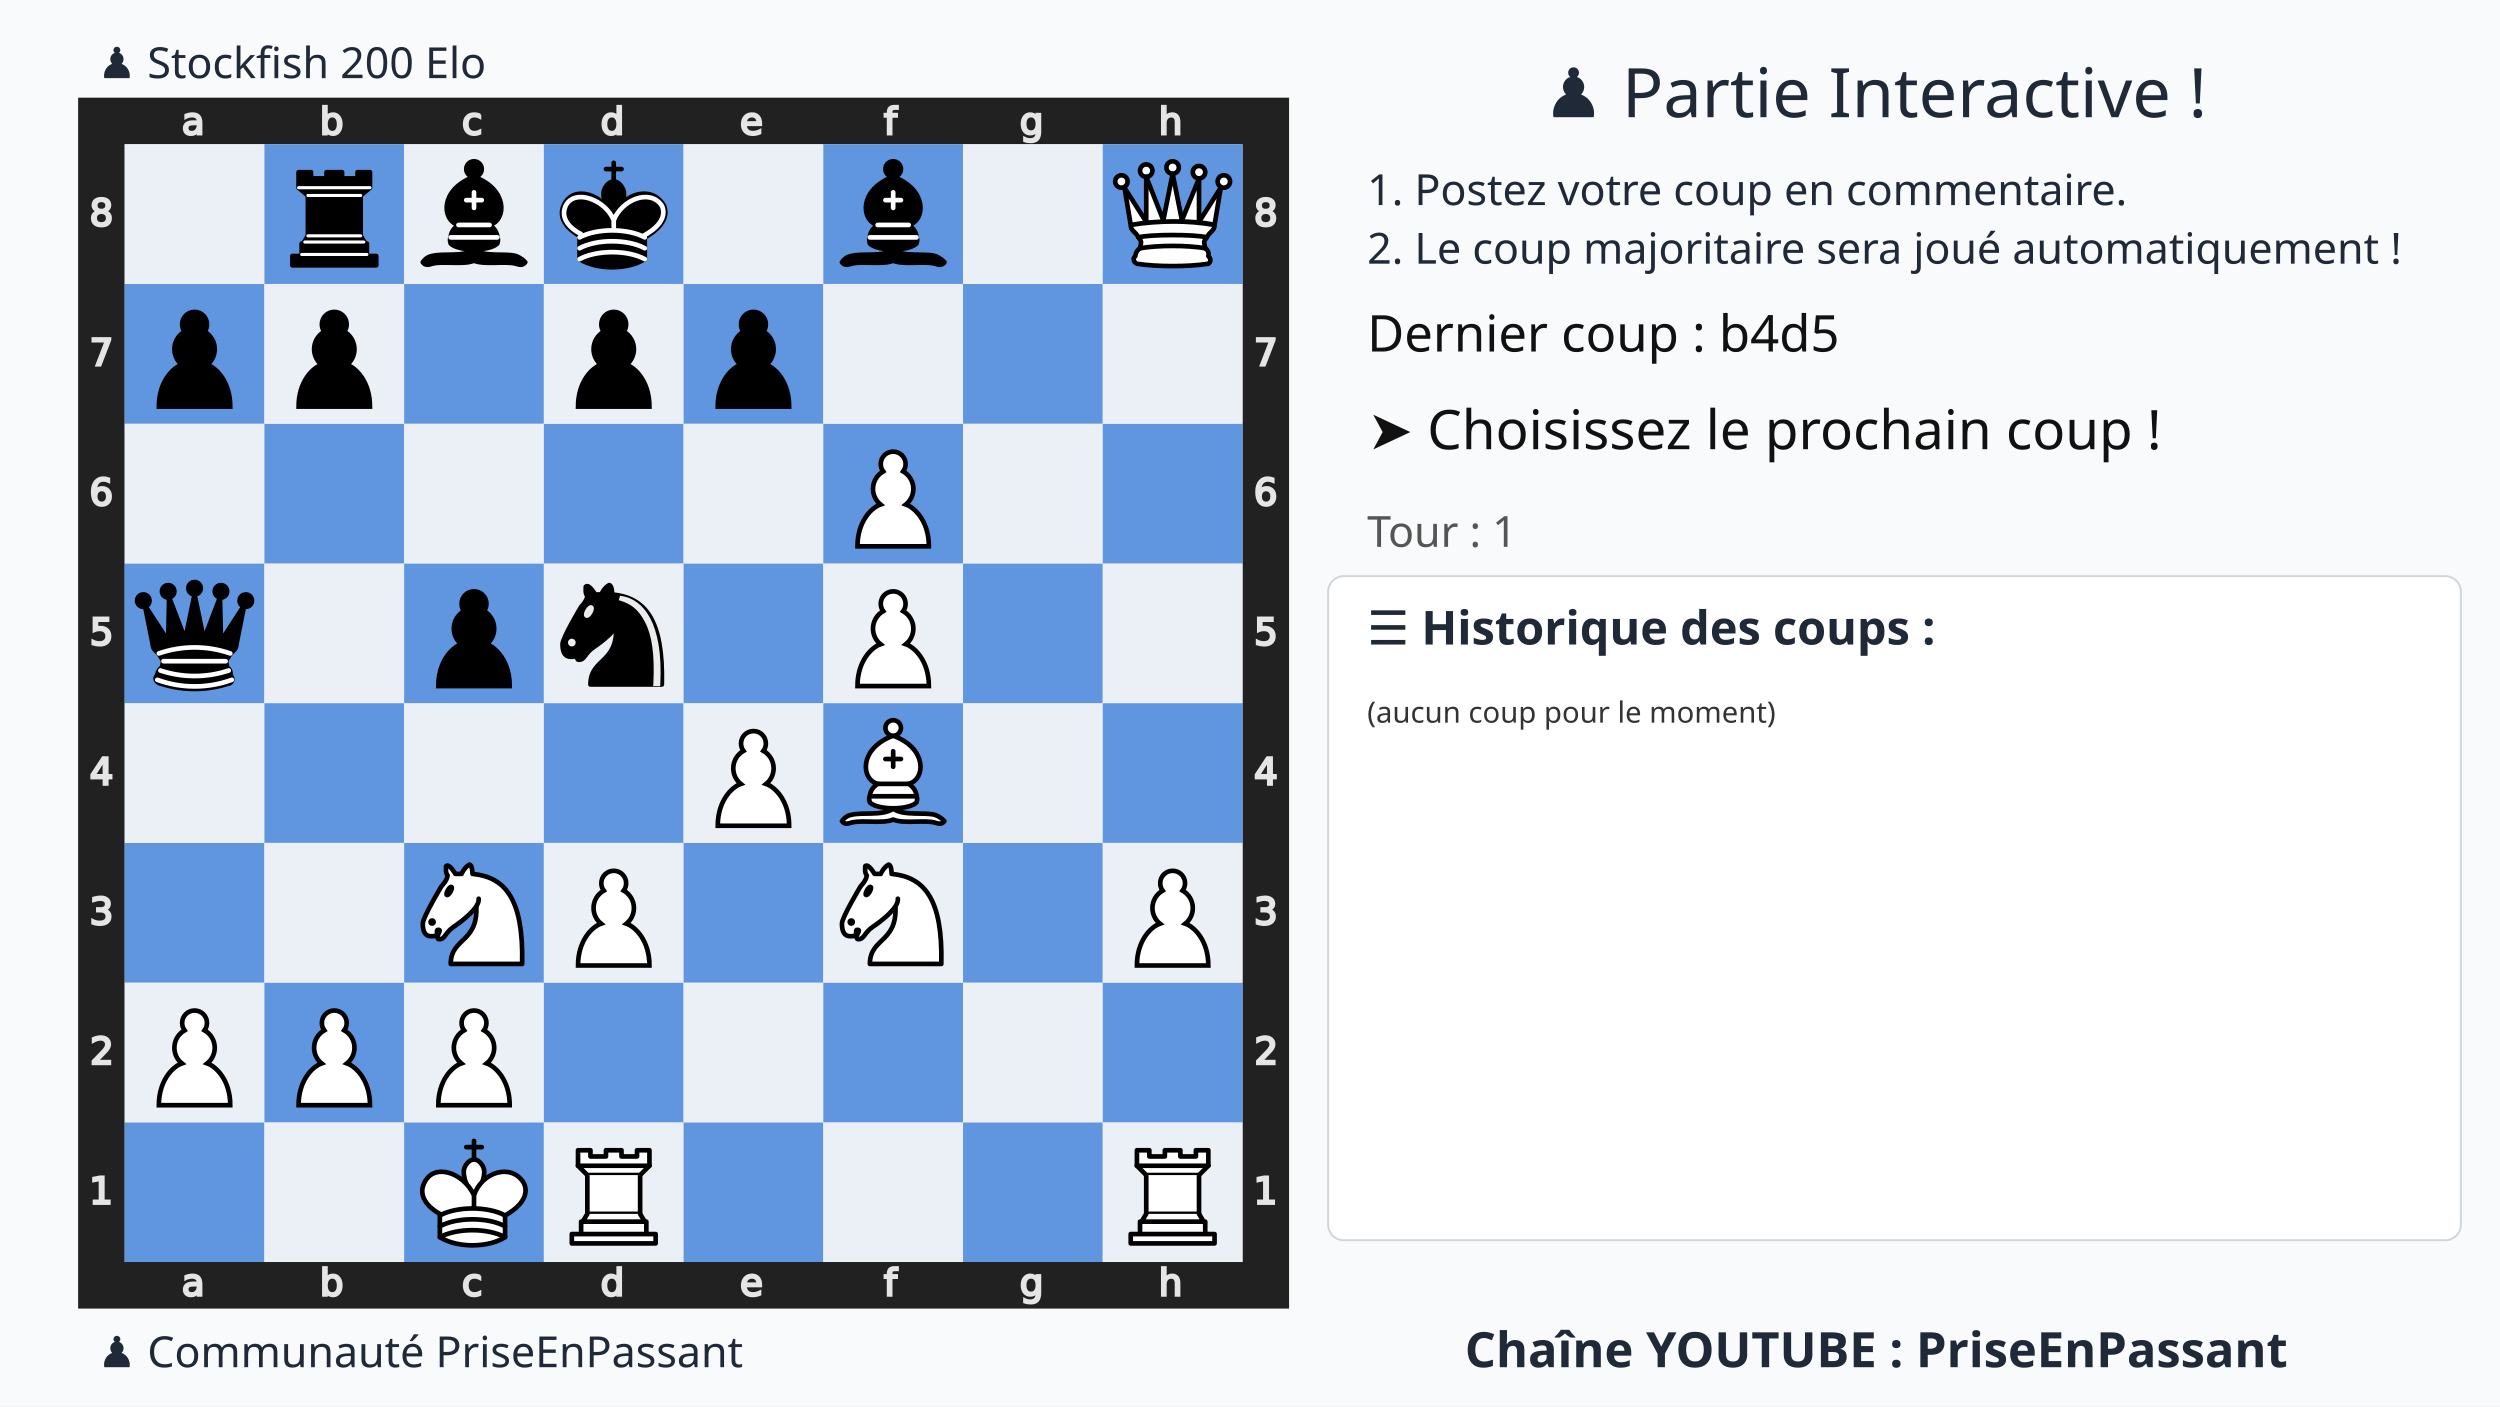
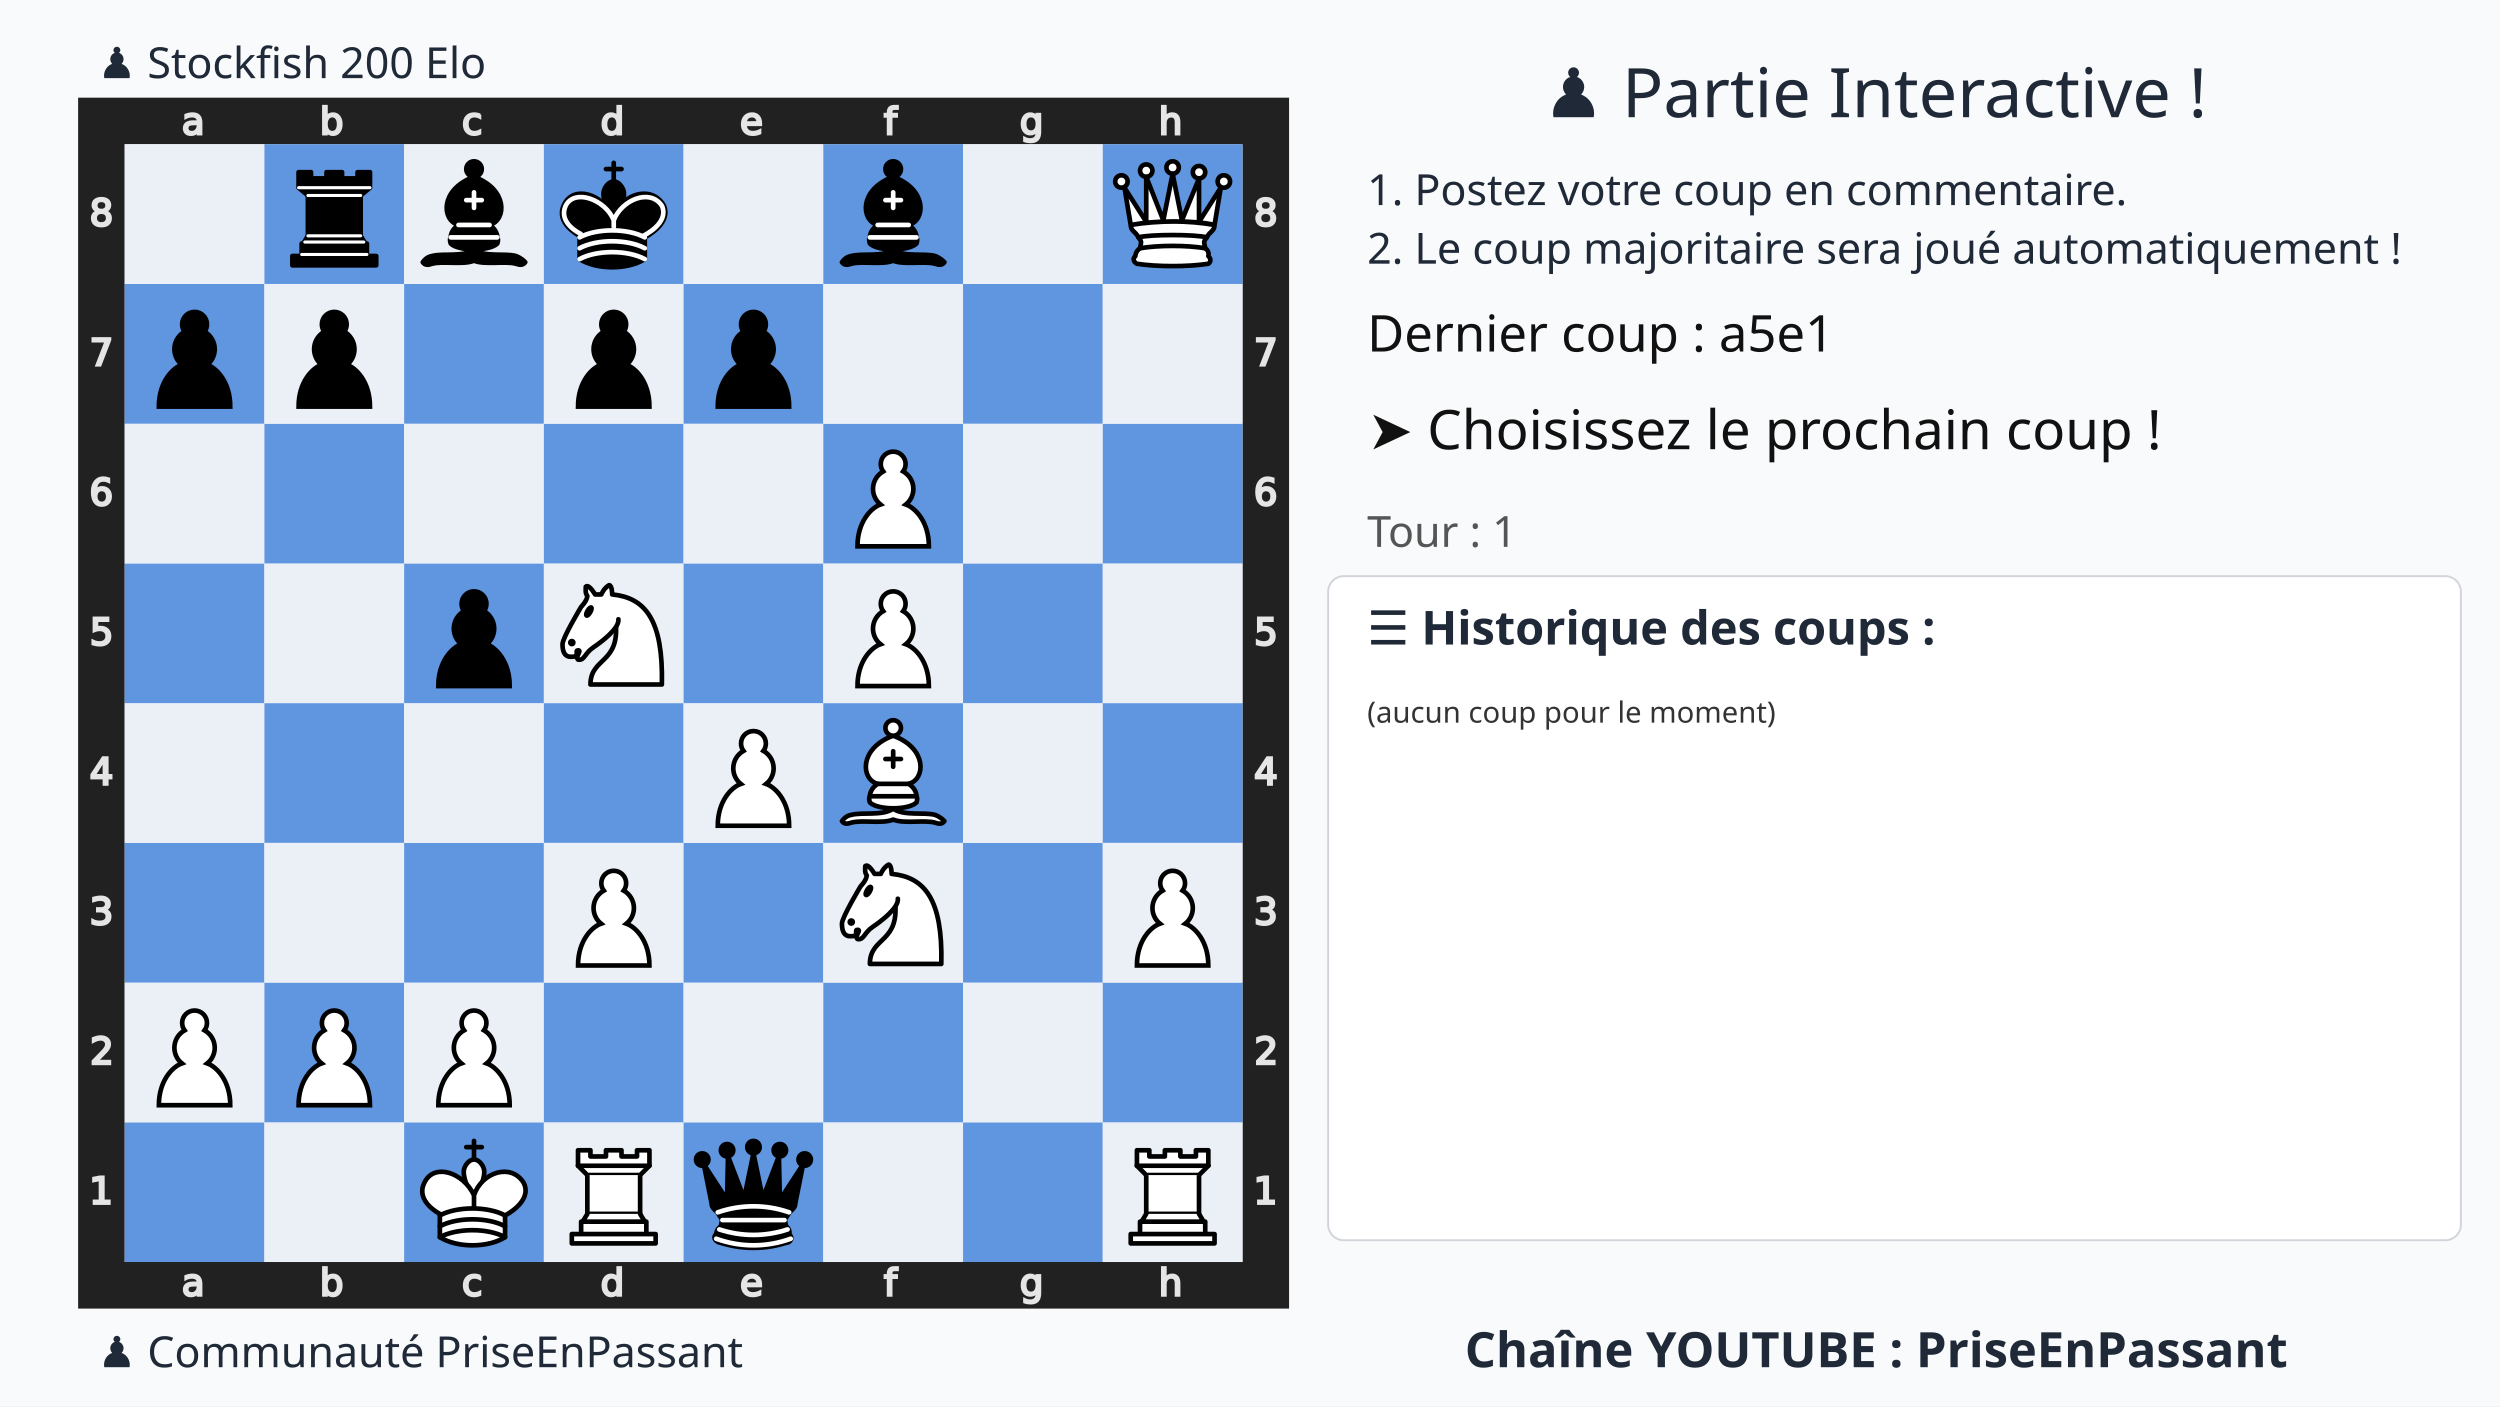
<svg xmlns="http://www.w3.org/2000/svg" xmlns:xlink="http://www.w3.org/1999/xlink" width="1280" height="720">
  <rect width="100%" height="100%" fill="#f9fafb" />
  <text x="75%" y="60" text-anchor="middle" font-size="35" font-family="Ubuntu" fill="#1f2937">
    ♟️ Partie Interactive !
  </text>
  <text x="700" y="105" font-size="22" font-family="Ubuntu" fill="#1f2937">
    1. Postez votre coup en commentaire.
  </text>
  <text x="700" y="135" font-size="22" font-family="Ubuntu" fill="#1f2937">
    2. Le coup majoritaire sera joué automatiquement !
  </text>
  <g transform="translate(40,50)">
    <svg viewBox="0 0 390 390" width="620" height="620">
      <style>.square.light{fill:#ebf0f7 !important}.square.dark{fill:#6095df !important}</style>
      <defs>
        <g id="white-pawn" class="white pawn">
          <path d="M22.5 9c-2.21 0-4 1.79-4 4 0 .89.29 1.71.78 2.38C17.33 16.5 16 18.59 16 21c0 2.03.94 3.84 2.41 5.03-3 1.06-7.41 5.55-7.41 13.47h23c0-7.92-4.41-12.41-7.41-13.47 1.47-1.19 2.41-3 2.41-5.03 0-2.41-1.33-4.5-3.28-5.62.49-.67.78-1.49.78-2.38 0-2.21-1.79-4-4-4z" fill="#fff" stroke="#000" stroke-width="1.5" stroke-linecap="round" />
        </g>
        <g id="white-knight" class="white knight" fill="none" fill-rule="evenodd" stroke="#000" stroke-width="1.5" stroke-linecap="round" stroke-linejoin="round">
          <path d="M 22,10 C 32.5,11 38.5,18 38,39 L 15,39 C 15,30 25,32.5 23,18" style="fill:#ffffff; stroke:#000000;" />
          <path d="M 24,18 C 24.38,20.91 18.45,25.37 16,27 C 13,29 13.18,31.34 11,31 C 9.958,30.06 12.41,27.96 11,28 C 10,28 11.19,29.23 10,30 C 9,30 5.997,31 6,26 C 6,24 12,14 12,14 C 12,14 13.89,12.1 14,10.5 C 13.27,9.506 13.5,8.5 13.5,7.5 C 14.5,6.5 16.5,10 16.5,10 L 18.5,10 C 18.5,10 19.28,8.008 21,7 C 22,7 22,10 22,10" style="fill:#ffffff; stroke:#000000;" />
          <path d="M 9.5 25.5 A 0.5 0.5 0 1 1 8.5,25.5 A 0.5 0.5 0 1 1 9.5 25.5 z" style="fill:#000000; stroke:#000000;" />
          <path d="M 15 15.5 A 0.5 1.5 0 1 1 14,15.5 A 0.5 1.5 0 1 1 15 15.5 z" transform="matrix(0.866,0.5,-0.5,0.866,9.693,-5.173)" style="fill:#000000; stroke:#000000;" />
        </g>
        <g id="white-bishop" class="white bishop" fill="none" fill-rule="evenodd" stroke="#000" stroke-width="1.5" stroke-linecap="round" stroke-linejoin="round">
          <g fill="#fff" stroke-linecap="butt">
            <path d="M9 36c3.39-.97 10.11.43 13.5-2 3.39 2.43 10.11 1.03 13.5 2 0 0 1.65.54 3 2-.68.97-1.65.99-3 .5-3.39-.97-10.11.46-13.5-1-3.39 1.46-10.11.03-13.5 1-1.354.49-2.323.47-3-.5 1.354-1.94 3-2 3-2zM15 32c2.5 2.5 12.5 2.5 15 0 .5-1.5 0-2 0-2 0-2.5-2.5-4-2.5-4 5.5-1.5 6-11.5-5-15.5-11 4-10.5 14-5 15.5 0 0-2.5 1.5-2.5 4 0 0-.5.5 0 2zM25 8a2.5 2.5 0 1 1-5 0 2.5 2.5 0 1 1 5 0z" />
          </g>
          <path d="M17.5 26h10M15 30h15m-7.5-14.5v5M20 18h5" stroke-linejoin="miter" />
        </g>
        <g id="white-rook" class="white rook" fill="#fff" fill-rule="evenodd" stroke="#000" stroke-width="1.5" stroke-linecap="round" stroke-linejoin="round">
          <path d="M9 39h27v-3H9v3zM12 36v-4h21v4H12zM11 14V9h4v2h5V9h5v2h5V9h4v5" stroke-linecap="butt" />
          <path d="M34 14l-3 3H14l-3-3" />
          <path d="M31 17v12.5H14V17" stroke-linecap="butt" stroke-linejoin="miter" />
          <path d="M31 29.5l1.5 2.5h-20l1.5-2.5" />
          <path d="M11 14h23" fill="none" stroke-linejoin="miter" />
        </g>
        <g id="white-queen" class="white queen" fill="#fff" fill-rule="evenodd" stroke="#000" stroke-width="1.5" stroke-linecap="round" stroke-linejoin="round">
          <path d="M8 12a2 2 0 1 1-4 0 2 2 0 1 1 4 0zM24.5 7.5a2 2 0 1 1-4 0 2 2 0 1 1 4 0zM41 12a2 2 0 1 1-4 0 2 2 0 1 1 4 0zM16 8.5a2 2 0 1 1-4 0 2 2 0 1 1 4 0zM33 9a2 2 0 1 1-4 0 2 2 0 1 1 4 0z" />
          <path d="M9 26c8.5-1.5 21-1.5 27 0l2-12-7 11V11l-5.5 13.5-3-15-3 15-5.5-14V25L7 14l2 12zM9 26c0 2 1.5 2 2.5 4 1 1.5 1 1 .5 3.5-1.5 1-1.5 2.5-1.5 2.5-1.5 1.5.5 2.5.5 2.5 6.5 1 16.5 1 23 0 0 0 1.5-1 0-2.5 0 0 .5-1.5-1-2.5-.5-2.5-.5-2 .5-3.5 1-2 2.5-2 2.5-4-8.5-1.5-18.5-1.5-27 0z" stroke-linecap="butt" />
          <path d="M11.5 30c3.5-1 18.5-1 22 0M12 33.5c6-1 15-1 21 0" fill="none" />
        </g>
        <g id="white-king" class="white king" fill="none" fill-rule="evenodd" stroke="#000" stroke-width="1.5" stroke-linecap="round" stroke-linejoin="round">
          <path d="M22.5 11.63V6M20 8h5" stroke-linejoin="miter" />
          <path d="M22.5 25s4.5-7.5 3-10.5c0 0-1-2.5-3-2.5s-3 2.5-3 2.5c-1.5 3 3 10.5 3 10.5" fill="#fff" stroke-linecap="butt" stroke-linejoin="miter" />
          <path d="M11.5 37c5.5 3.5 15.5 3.5 21 0v-7s9-4.5 6-10.5c-4-6.5-13.5-3.5-16 4V27v-3.5c-3.5-7.5-13-10.5-16-4-3 6 5 10 5 10V37z" fill="#fff" />
          <path d="M11.5 30c5.5-3 15.5-3 21 0m-21 3.5c5.5-3 15.5-3 21 0m-21 3.5c5.5-3 15.5-3 21 0" />
        </g>
        <g id="black-pawn" class="black pawn">
          <path d="M22.5 9c-2.21 0-4 1.79-4 4 0 .89.29 1.71.78 2.38C17.33 16.5 16 18.59 16 21c0 2.03.94 3.84 2.41 5.03-3 1.06-7.41 5.55-7.41 13.47h23c0-7.92-4.41-12.41-7.41-13.47 1.47-1.19 2.41-3 2.41-5.03 0-2.41-1.33-4.5-3.28-5.62.49-.67.78-1.49.78-2.38 0-2.21-1.79-4-4-4z" fill="#000" stroke="#000" stroke-width="1.5" stroke-linecap="round" />
-         </g>
-         <g id="black-knight" class="black knight" fill="none" fill-rule="evenodd" stroke="#000" stroke-width="1.5" stroke-linecap="round" stroke-linejoin="round">
-           <path d="M 22,10 C 32.5,11 38.5,18 38,39 L 15,39 C 15,30 25,32.5 23,18" style="fill:#000000; stroke:#000000;" />
-           <path d="M 24,18 C 24.38,20.91 18.45,25.37 16,27 C 13,29 13.18,31.34 11,31 C 9.958,30.06 12.41,27.96 11,28 C 10,28 11.19,29.23 10,30 C 9,30 5.997,31 6,26 C 6,24 12,14 12,14 C 12,14 13.89,12.1 14,10.5 C 13.27,9.506 13.5,8.5 13.5,7.5 C 14.5,6.5 16.5,10 16.5,10 L 18.5,10 C 18.5,10 19.28,8.008 21,7 C 22,7 22,10 22,10" style="fill:#000000; stroke:#000000;" />
-           <path d="M 9.5 25.5 A 0.5 0.5 0 1 1 8.5,25.5 A 0.5 0.5 0 1 1 9.5 25.5 z" style="fill:#ececec; stroke:#ececec;" />
-           <path d="M 15 15.5 A 0.5 1.5 0 1 1 14,15.5 A 0.5 1.5 0 1 1 15 15.5 z" transform="matrix(0.866,0.5,-0.5,0.866,9.693,-5.173)" style="fill:#ececec; stroke:#ececec;" />
-           <path d="M 24.55,10.4 L 24.1,11.85 L 24.6,12 C 27.75,13 30.25,14.49 32.5,18.75 C 34.75,23.01 35.75,29.06 35.25,39 L 35.2,39.5 L 37.45,39.5 L 37.5,39 C 38,28.94 36.62,22.15 34.25,17.66 C 31.88,13.17 28.46,11.02 25.06,10.5 L 24.55,10.4 z " style="fill:#ececec; stroke:none;" />
        </g>
        <g id="black-bishop" class="black bishop" fill="none" fill-rule="evenodd" stroke="#000" stroke-width="1.5" stroke-linecap="round" stroke-linejoin="round">
          <path d="M9 36c3.39-.97 10.11.43 13.5-2 3.39 2.43 10.11 1.03 13.5 2 0 0 1.65.54 3 2-.68.97-1.65.99-3 .5-3.39-.97-10.11.46-13.5-1-3.39 1.46-10.11.03-13.5 1-1.354.49-2.323.47-3-.5 1.354-1.94 3-2 3-2zm6-4c2.5 2.5 12.5 2.5 15 0 .5-1.5 0-2 0-2 0-2.5-2.5-4-2.5-4 5.5-1.5 6-11.5-5-15.5-11 4-10.5 14-5 15.5 0 0-2.5 1.5-2.5 4 0 0-.5.5 0 2zM25 8a2.5 2.5 0 1 1-5 0 2.5 2.5 0 1 1 5 0z" fill="#000" stroke-linecap="butt" />
          <path d="M17.5 26h10M15 30h15m-7.5-14.5v5M20 18h5" stroke="#fff" stroke-linejoin="miter" />
        </g>
        <g id="black-rook" class="black rook" fill="#000" fill-rule="evenodd" stroke="#000" stroke-width="1.5" stroke-linecap="round" stroke-linejoin="round">
          <path d="M9 39h27v-3H9v3zM12.5 32l1.5-2.5h17l1.5 2.5h-20zM12 36v-4h21v4H12z" stroke-linecap="butt" />
          <path d="M14 29.5v-13h17v13H14z" stroke-linecap="butt" stroke-linejoin="miter" />
          <path d="M14 16.5L11 14h23l-3 2.5H14zM11 14V9h4v2h5V9h5v2h5V9h4v5H11z" stroke-linecap="butt" />
          <path d="M12 35.5h21M13 31.5h19M14 29.5h17M14 16.5h17M11 14h23" fill="none" stroke="#fff" stroke-width="1" stroke-linejoin="miter" />
        </g>
        <g id="black-queen" class="black queen" fill="#000" fill-rule="evenodd" stroke="#000" stroke-width="1.5" stroke-linecap="round" stroke-linejoin="round">
          <g fill="#000" stroke="none">
            <circle cx="6" cy="12" r="2.75" />
            <circle cx="14" cy="9" r="2.75" />
            <circle cx="22.5" cy="8" r="2.75" />
            <circle cx="31" cy="9" r="2.75" />
            <circle cx="39" cy="12" r="2.75" />
          </g>
          <path d="M9 26c8.5-1.5 21-1.5 27 0l2.5-12.5L31 25l-.3-14.1-5.2 13.6-3-14.5-3 14.5-5.2-13.6L14 25 6.5 13.5 9 26zM9 26c0 2 1.5 2 2.5 4 1 1.5 1 1 .5 3.5-1.5 1-1.5 2.5-1.5 2.5-1.5 1.5.5 2.5.5 2.5 6.5 1 16.5 1 23 0 0 0 1.5-1 0-2.5 0 0 .5-1.5-1-2.5-.5-2.5-.5-2 .5-3.5 1-2 2.5-2 2.5-4-8.5-1.5-18.5-1.5-27 0z" stroke-linecap="butt" />
          <path d="M11 38.5a35 35 1 0 0 23 0" fill="none" stroke-linecap="butt" />
          <path d="M11 29a35 35 1 0 1 23 0M12.5 31.5h20M11.5 34.5a35 35 1 0 0 22 0M10.5 37.5a35 35 1 0 0 24 0" fill="none" stroke="#fff" />
        </g>
        <g id="black-king" class="black king" fill="none" fill-rule="evenodd" stroke="#000" stroke-width="1.5" stroke-linecap="round" stroke-linejoin="round">
          <path d="M22.5 11.63V6" stroke-linejoin="miter" />
          <path d="M22.5 25s4.5-7.5 3-10.5c0 0-1-2.5-3-2.5s-3 2.5-3 2.5c-1.5 3 3 10.5 3 10.5" fill="#000" stroke-linecap="butt" stroke-linejoin="miter" />
          <path d="M11.5 37c5.5 3.5 15.5 3.5 21 0v-7s9-4.5 6-10.5c-4-6.5-13.5-3.5-16 4V27v-3.5c-3.5-7.5-13-10.5-16-4-3 6 5 10 5 10V37z" fill="#000" />
          <path d="M20 8h5" stroke-linejoin="miter" />
          <path d="M32 29.5s8.5-4 6.03-9.65C34.15 14 25 18 22.5 24.5l.01 2.1-.01-2.1C20 18 9.906 14 6.997 19.85c-2.497 5.65 4.853 9 4.853 9M11.5 30c5.5-3 15.5-3 21 0m-21 3.5c5.5-3 15.5-3 21 0m-21 3.5c5.5-3 15.5-3 21 0" stroke="#fff" />
        </g>
      </defs>
      <rect x="7.5" y="7.5" width="375" height="375" fill="none" stroke="#212121" stroke-width="15" />
      <g transform="translate(20, 1) scale(0.75, 0.75)" fill="#e5e5e5" stroke="#e5e5e5">
        <path d="M23.328 10.016q-1.742 0-2.414.398-.672.398-.672 1.36 0 .765.5 1.218.508.445 1.375.445 1.196 0 1.914-.843.727-.852.727-2.258v-.32zm2.867-.594v4.992h-1.437v-1.328q-.492.797-1.227 1.18-.734.375-1.797.375-1.343 0-2.14-.75-.79-.758-.79-2.024 0-1.476.985-2.226.992-.75 2.953-.75h2.016V8.75q0-.992-.656-1.531-.649-.547-1.829-.547-.75 0-1.46.18-.711.18-1.368.539V6.062q.79-.304 1.532-.453.742-.156 1.445-.156 1.898 0 2.836.984.937.985.937 2.985z" />
      </g>
      <g transform="translate(20, 375) scale(0.75, 0.75)" fill="#e5e5e5" stroke="#e5e5e5">
        <path d="M23.328 10.016q-1.742 0-2.414.398-.672.398-.672 1.36 0 .765.5 1.218.508.445 1.375.445 1.196 0 1.914-.843.727-.852.727-2.258v-.32zm2.867-.594v4.992h-1.437v-1.328q-.492.797-1.227 1.18-.734.375-1.797.375-1.343 0-2.14-.75-.79-.758-.79-2.024 0-1.476.985-2.226.992-.75 2.953-.75h2.016V8.75q0-.992-.656-1.531-.649-.547-1.829-.547-.75 0-1.46.18-.711.18-1.368.539V6.062q.79-.304 1.532-.453.742-.156 1.445-.156 1.898 0 2.836.984.937.985.937 2.985z" />
      </g>
      <g transform="translate(65, 1) scale(0.75, 0.75)" fill="#e5e5e5" stroke="#e5e5e5">
        <path d="M24.922 10.047q0-1.586-.656-2.485-.649-.906-1.79-.906-1.14 0-1.796.906-.649.899-.649 2.485 0 1.586.649 2.492.656.898 1.797.898 1.14 0 1.789-.898.656-.906.656-2.492zm-4.89-3.055q.452-.781 1.14-1.156.695-.383 1.656-.383 1.594 0 2.586 1.266 1 1.265 1 3.328 0 2.062-1 3.328-.992 1.266-2.586 1.266-.96 0-1.656-.375-.688-.383-1.14-1.164v1.312h-1.446V2.258h1.445z" />
      </g>
      <g transform="translate(65, 375) scale(0.75, 0.75)" fill="#e5e5e5" stroke="#e5e5e5">
        <path d="M24.922 10.047q0-1.586-.656-2.485-.649-.906-1.79-.906-1.14 0-1.796.906-.649.899-.649 2.485 0 1.586.649 2.492.656.898 1.797.898 1.14 0 1.789-.898.656-.906.656-2.492zm-4.89-3.055q.452-.781 1.14-1.156.695-.383 1.656-.383 1.594 0 2.586 1.266 1 1.265 1 3.328 0 2.062-1 3.328-.992 1.266-2.586 1.266-.96 0-1.656-.375-.688-.383-1.14-1.164v1.312h-1.446V2.258h1.445z" />
      </g>
      <g transform="translate(110, 1) scale(0.75, 0.75)" fill="#e5e5e5" stroke="#e5e5e5">
        <path d="M25.96 6v1.344q-.608-.336-1.226-.5-.609-.172-1.234-.172-1.398 0-2.172.89-.773.883-.773 2.485 0 1.601.773 2.492.774.883 2.172.883.625 0 1.234-.164.618-.172 1.227-.508v1.328q-.602.281-1.25.422-.64.14-1.367.14-1.977 0-3.14-1.242-1.165-1.242-1.165-3.351 0-2.14 1.172-3.367 1.18-1.227 3.227-1.227.664 0 1.296.14.633.134 1.227.407z" />
      </g>
      <g transform="translate(110, 375) scale(0.75, 0.75)" fill="#e5e5e5" stroke="#e5e5e5">
        <path d="M25.96 6v1.344q-.608-.336-1.226-.5-.609-.172-1.234-.172-1.398 0-2.172.89-.773.883-.773 2.485 0 1.601.773 2.492.774.883 2.172.883.625 0 1.234-.164.618-.172 1.227-.508v1.328q-.602.281-1.25.422-.64.14-1.367.14-1.977 0-3.14-1.242-1.165-1.242-1.165-3.351 0-2.14 1.172-3.367 1.18-1.227 3.227-1.227.664 0 1.296.14.633.134 1.227.407z" />
      </g>
      <g transform="translate(155, 1) scale(0.75, 0.75)" fill="#e5e5e5" stroke="#e5e5e5">
        <path d="M24.973 6.992V2.258h1.437v12.156h-1.437v-1.312q-.453.78-1.149 1.164-.687.375-1.656.375-1.586 0-2.586-1.266-.992-1.266-.992-3.328 0-2.063.992-3.328 1-1.266 2.586-1.266.969 0 1.656.383.696.375 1.149 1.156zm-4.899 3.055q0 1.586.649 2.492.656.898 1.797.898 1.14 0 1.796-.898.657-.906.657-2.492 0-1.586-.657-2.485-.656-.906-1.796-.906-1.141 0-1.797.906-.649.899-.649 2.485z" />
      </g>
      <g transform="translate(155, 375) scale(0.75, 0.75)" fill="#e5e5e5" stroke="#e5e5e5">
        <path d="M24.973 6.992V2.258h1.437v12.156h-1.437v-1.312q-.453.78-1.149 1.164-.687.375-1.656.375-1.586 0-2.586-1.266-.992-1.266-.992-3.328 0-2.063.992-3.328 1-1.266 2.586-1.266.969 0 1.656.383.696.375 1.149 1.156zm-4.899 3.055q0 1.586.649 2.492.656.898 1.797.898 1.14 0 1.796-.898.657-.906.657-2.492 0-1.586-.657-2.485-.656-.906-1.796-.906-1.141 0-1.797.906-.649.899-.649 2.485z" />
      </g>
      <g transform="translate(200, 1) scale(0.75, 0.75)" fill="#e5e5e5" stroke="#e5e5e5">
        <path d="M26.555 9.68v.703h-6.61q.094 1.484.89 2.265.806.774 2.235.774.828 0 1.602-.203.781-.203 1.547-.61v1.36q-.774.328-1.586.5-.813.172-1.649.172-2.093 0-3.32-1.22-1.219-1.218-1.219-3.296 0-2.148 1.157-3.406 1.164-1.266 3.132-1.266 1.766 0 2.79 1.14 1.03 1.134 1.03 3.087zm-1.438-.422q-.015-1.18-.664-1.883-.64-.703-1.703-.703-1.203 0-1.93.68-.718.68-.828 1.914z" />
      </g>
      <g transform="translate(200, 375) scale(0.75, 0.75)" fill="#e5e5e5" stroke="#e5e5e5">
        <path d="M26.555 9.68v.703h-6.61q.094 1.484.89 2.265.806.774 2.235.774.828 0 1.602-.203.781-.203 1.547-.61v1.36q-.774.328-1.586.5-.813.172-1.649.172-2.093 0-3.32-1.22-1.219-1.218-1.219-3.296 0-2.148 1.157-3.406 1.164-1.266 3.132-1.266 1.766 0 2.79 1.14 1.03 1.134 1.03 3.087zm-1.438-.422q-.015-1.18-.664-1.883-.64-.703-1.703-.703-1.203 0-1.93.68-.718.68-.828 1.914z" />
      </g>
      <g transform="translate(245, 1) scale(0.75, 0.75)" fill="#e5e5e5" stroke="#e5e5e5">
        <path d="M25.285 2.258v1.195H23.91q-.773 0-1.078.313-.297.312-.297 1.125v.773h2.367v1.117h-2.367v7.633H21.09V6.781h-1.375V5.664h1.375v-.61q0-1.46.68-2.124.68-.672 2.156-.672z" />
      </g>
      <g transform="translate(245, 375) scale(0.75, 0.75)" fill="#e5e5e5" stroke="#e5e5e5">
        <path d="M25.285 2.258v1.195H23.91q-.773 0-1.078.313-.297.312-.297 1.125v.773h2.367v1.117h-2.367v7.633H21.09V6.781h-1.375V5.664h1.375v-.61q0-1.46.68-2.124.68-.672 2.156-.672z" />
      </g>
      <g transform="translate(290, 1) scale(0.75, 0.75)" fill="#e5e5e5" stroke="#e5e5e5">
        <path d="M24.973 9.937q0-1.562-.649-2.421-.64-.86-1.804-.86-1.157 0-1.805.86-.64.859-.64 2.421 0 1.555.64 2.415.648.859 1.805.859 1.164 0 1.804-.86.649-.859.649-2.414zm1.437 3.391q0 2.234-.992 3.32-.992 1.094-3.04 1.094-.757 0-1.429-.117-.672-.11-1.304-.344v-1.398q.632.344 1.25.508.617.164 1.257.164 1.414 0 2.118-.743.703-.734.703-2.226v-.711q-.446.773-1.141 1.156-.695.383-1.664.383-1.61 0-2.594-1.227-.984-1.226-.984-3.25 0-2.03.984-3.257.985-1.227 2.594-1.227.969 0 1.664.383t1.14 1.156V5.664h1.438z" />
      </g>
      <g transform="translate(290, 375) scale(0.75, 0.75)" fill="#e5e5e5" stroke="#e5e5e5">
        <path d="M24.973 9.937q0-1.562-.649-2.421-.64-.86-1.804-.86-1.157 0-1.805.86-.64.859-.64 2.421 0 1.555.64 2.415.648.859 1.805.859 1.164 0 1.804-.86.649-.859.649-2.414zm1.437 3.391q0 2.234-.992 3.32-.992 1.094-3.04 1.094-.757 0-1.429-.117-.672-.11-1.304-.344v-1.398q.632.344 1.25.508.617.164 1.257.164 1.414 0 2.118-.743.703-.734.703-2.226v-.711q-.446.773-1.141 1.156-.695.383-1.664.383-1.61 0-2.594-1.227-.984-1.226-.984-3.25 0-2.03.984-3.257.985-1.227 2.594-1.227.969 0 1.664.383t1.14 1.156V5.664h1.438z" />
      </g>
      <g transform="translate(335, 1) scale(0.75, 0.75)" fill="#e5e5e5" stroke="#e5e5e5">
        <path d="M26.164 9.133v5.281h-1.437V9.18q0-1.243-.485-1.86-.484-.617-1.453-.617-1.164 0-1.836.742-.672.742-.672 2.024v4.945h-1.445V2.258h1.445v4.765q.516-.789 1.211-1.18.703-.39 1.617-.39 1.508 0 2.282.938.773.93.773 2.742z" />
      </g>
      <g transform="translate(335, 375) scale(0.75, 0.75)" fill="#e5e5e5" stroke="#e5e5e5">
        <path d="M26.164 9.133v5.281h-1.437V9.18q0-1.243-.485-1.86-.484-.617-1.453-.617-1.164 0-1.836.742-.672.742-.672 2.024v4.945h-1.445V2.258h1.445v4.765q.516-.789 1.211-1.18.703-.39 1.617-.39 1.508 0 2.282.938.773.93.773 2.742z" />
      </g>
      <g transform="translate(0, 335) scale(0.75, 0.75)" fill="#e5e5e5" stroke="#e5e5e5">
        <path d="M6.754 26.996h2.578v-8.898l-2.805.562v-1.437l2.79-.563h1.578v10.336h2.578v1.328h-6.72z" />
      </g>
      <g transform="translate(375, 335) scale(0.75, 0.75)" fill="#e5e5e5" stroke="#e5e5e5">
        <path d="M6.754 26.996h2.578v-8.898l-2.805.562v-1.437l2.79-.563h1.578v10.336h2.578v1.328h-6.72z" />
      </g>
      <g transform="translate(0, 290) scale(0.75, 0.75)" fill="#e5e5e5" stroke="#e5e5e5">
        <path d="M8.195 26.996h5.508v1.328H6.297v-1.328q.898-.93 2.445-2.492 1.555-1.57 1.953-2.024.758-.851 1.055-1.437.305-.594.305-1.164 0-.93-.657-1.516-.648-.586-1.695-.586-.742 0-1.57.258-.82.258-1.758.781v-1.593q.953-.383 1.781-.578.828-.196 1.516-.196 1.812 0 2.89.906 1.079.907 1.079 2.422 0 .72-.274 1.368-.265.64-.976 1.515-.196.227-1.243 1.313-1.046 1.078-2.953 3.023z" />
      </g>
      <g transform="translate(375, 290) scale(0.75, 0.75)" fill="#e5e5e5" stroke="#e5e5e5">
        <path d="M8.195 26.996h5.508v1.328H6.297v-1.328q.898-.93 2.445-2.492 1.555-1.57 1.953-2.024.758-.851 1.055-1.437.305-.594.305-1.164 0-.93-.657-1.516-.648-.586-1.695-.586-.742 0-1.57.258-.82.258-1.758.781v-1.593q.953-.383 1.781-.578.828-.196 1.516-.196 1.812 0 2.89.906 1.079.907 1.079 2.422 0 .72-.274 1.368-.265.64-.976 1.515-.196.227-1.243 1.313-1.046 1.078-2.953 3.023z" />
      </g>
      <g transform="translate(0, 245) scale(0.75, 0.75)" fill="#e5e5e5" stroke="#e5e5e5">
        <path d="M11.434 22.035q1.132.242 1.765 1.008.64.766.64 1.89 0 1.727-1.187 2.672-1.187.946-3.375.946-.734 0-1.515-.149-.774-.14-1.602-.43V26.45q.656.383 1.438.578.78.196 1.632.196 1.485 0 2.258-.586.782-.586.782-1.703 0-1.032-.727-1.61-.719-.586-2.008-.586h-1.36v-1.297h1.423q1.164 0 1.78-.46.618-.47.618-1.344 0-.899-.64-1.375-.633-.485-1.82-.485-.65 0-1.391.141-.743.14-1.633.437V16.95q.898-.25 1.68-.375.788-.125 1.484-.125 1.797 0 2.844.82 1.046.813 1.046 2.204 0 .968-.554 1.64-.555.664-1.578.922z" />
      </g>
      <g transform="translate(375, 245) scale(0.75, 0.75)" fill="#e5e5e5" stroke="#e5e5e5">
        <path d="M11.434 22.035q1.132.242 1.765 1.008.64.766.64 1.89 0 1.727-1.187 2.672-1.187.946-3.375.946-.734 0-1.515-.149-.774-.14-1.602-.43V26.45q.656.383 1.438.578.78.196 1.632.196 1.485 0 2.258-.586.782-.586.782-1.703 0-1.032-.727-1.61-.719-.586-2.008-.586h-1.36v-1.297h1.423q1.164 0 1.78-.46.618-.47.618-1.344 0-.899-.64-1.375-.633-.485-1.82-.485-.65 0-1.391.141-.743.14-1.633.437V16.95q.898-.25 1.68-.375.788-.125 1.484-.125 1.797 0 2.844.82 1.046.813 1.046 2.204 0 .968-.554 1.64-.555.664-1.578.922z" />
      </g>
      <g transform="translate(0, 200) scale(0.75, 0.75)" fill="#e5e5e5" stroke="#e5e5e5">
        <path d="M11.016 18.035L7.03 24.262h3.985zm-.414-1.375h1.984v7.602h1.664v1.312h-1.664v2.75h-1.57v-2.75H5.75v-1.523z" />
      </g>
      <g transform="translate(375, 200) scale(0.75, 0.75)" fill="#e5e5e5" stroke="#e5e5e5">
        <path d="M11.016 18.035L7.03 24.262h3.985zm-.414-1.375h1.984v7.602h1.664v1.312h-1.664v2.75h-1.57v-2.75H5.75v-1.523z" />
      </g>
      <g transform="translate(0, 155) scale(0.75, 0.75)" fill="#e5e5e5" stroke="#e5e5e5">
        <path d="M6.719 16.66h6.195v1.328h-4.75v2.86q.344-.118.688-.172.343-.063.687-.063 1.953 0 3.094 1.07 1.14 1.07 1.14 2.899 0 1.883-1.171 2.93-1.172 1.039-3.305 1.039-.735 0-1.5-.125-.758-.125-1.57-.375v-1.586q.703.383 1.453.57.75.188 1.586.188 1.351 0 2.14-.711.79-.711.79-1.93 0-1.219-.79-1.93-.789-.71-2.14-.71-.633 0-1.266.14-.625.14-1.281.438z" />
      </g>
      <g transform="translate(375, 155) scale(0.75, 0.75)" fill="#e5e5e5" stroke="#e5e5e5">
        <path d="M6.719 16.66h6.195v1.328h-4.75v2.86q.344-.118.688-.172.343-.063.687-.063 1.953 0 3.094 1.07 1.14 1.07 1.14 2.899 0 1.883-1.171 2.93-1.172 1.039-3.305 1.039-.735 0-1.5-.125-.758-.125-1.57-.375v-1.586q.703.383 1.453.57.75.188 1.586.188 1.351 0 2.14-.711.79-.711.79-1.93 0-1.219-.79-1.93-.789-.71-2.14-.71-.633 0-1.266.14-.625.14-1.281.438z" />
      </g>
      <g transform="translate(0, 110) scale(0.75, 0.75)" fill="#e5e5e5" stroke="#e5e5e5">
        <path d="M10.137 21.863q-1.063 0-1.688.727-.617.726-.617 1.992 0 1.258.617 1.992.625.727 1.688.727 1.062 0 1.68-.727.624-.734.624-1.992 0-1.266-.625-1.992-.617-.727-1.68-.727zm3.133-4.945v1.437q-.594-.28-1.204-.43-.601-.148-1.195-.148-1.562 0-2.39 1.055-.82 1.055-.938 3.188.46-.68 1.156-1.04.696-.367 1.531-.367 1.758 0 2.774 1.07 1.023 1.063 1.023 2.899 0 1.797-1.062 2.883-1.063 1.086-2.828 1.086-2.024 0-3.094-1.547-1.07-1.555-1.07-4.5 0-2.766 1.312-4.406 1.313-1.649 3.524-1.649.593 0 1.195.117.61.118 1.266.352z" />
      </g>
      <g transform="translate(375, 110) scale(0.75, 0.75)" fill="#e5e5e5" stroke="#e5e5e5">
        <path d="M10.137 21.863q-1.063 0-1.688.727-.617.726-.617 1.992 0 1.258.617 1.992.625.727 1.688.727 1.062 0 1.68-.727.624-.734.624-1.992 0-1.266-.625-1.992-.617-.727-1.68-.727zm3.133-4.945v1.437q-.594-.28-1.204-.43-.601-.148-1.195-.148-1.562 0-2.39 1.055-.82 1.055-.938 3.188.46-.68 1.156-1.04.696-.367 1.531-.367 1.758 0 2.774 1.07 1.023 1.063 1.023 2.899 0 1.797-1.062 2.883-1.063 1.086-2.828 1.086-2.024 0-3.094-1.547-1.07-1.555-1.07-4.5 0-2.766 1.312-4.406 1.313-1.649 3.524-1.649.593 0 1.195.117.61.118 1.266.352z" />
      </g>
      <g transform="translate(0, 65) scale(0.75, 0.75)" fill="#e5e5e5" stroke="#e5e5e5">
        <path d="M6.25 16.66h7.5v.672L9.516 28.324H7.867l3.985-10.336H6.25z" />
      </g>
      <g transform="translate(375, 65) scale(0.75, 0.75)" fill="#e5e5e5" stroke="#e5e5e5">
        <path d="M6.25 16.66h7.5v.672L9.516 28.324H7.867l3.985-10.336H6.25z" />
      </g>
      <g transform="translate(0, 20) scale(0.75, 0.75)" fill="#e5e5e5" stroke="#e5e5e5">
        <path d="M10 22.785q-1.125 0-1.773.602-.641.601-.641 1.656t.64 1.656q.649.602 1.774.602t1.773-.602q.649-.61.649-1.656 0-1.055-.649-1.656-.64-.602-1.773-.602zm-1.578-.672q-1.016-.25-1.586-.945-.563-.695-.563-1.695 0-1.399.993-2.211 1-.813 2.734-.813 1.742 0 2.734.813.993.812.993 2.21 0 1-.57 1.696-.563.695-1.571.945 1.14.266 1.773 1.04.641.773.641 1.89 0 1.695-1.04 2.602-1.03.906-2.96.906t-2.969-.906Q6 26.738 6 25.043q0-1.117.64-1.89.641-.774 1.782-1.04zm-.578-2.492q0 .906.562 1.414.57.508 1.594.508 1.016 0 1.586-.508.578-.508.578-1.414 0-.906-.578-1.414-.57-.508-1.586-.508-1.023 0-1.594.508-.562.508-.562 1.414z" />
      </g>
      <g transform="translate(375, 20) scale(0.75, 0.75)" fill="#e5e5e5" stroke="#e5e5e5">
        <path d="M10 22.785q-1.125 0-1.773.602-.641.601-.641 1.656t.64 1.656q.649.602 1.774.602t1.773-.602q.649-.61.649-1.656 0-1.055-.649-1.656-.64-.602-1.773-.602zm-1.578-.672q-1.016-.25-1.586-.945-.563-.695-.563-1.695 0-1.399.993-2.211 1-.813 2.734-.813 1.742 0 2.734.813.993.812.993 2.21 0 1-.57 1.696-.563.695-1.571.945 1.14.266 1.773 1.04.641.773.641 1.89 0 1.695-1.04 2.602-1.03.906-2.96.906t-2.969-.906Q6 26.738 6 25.043q0-1.117.64-1.89.641-.774 1.782-1.04zm-.578-2.492q0 .906.562 1.414.57.508 1.594.508 1.016 0 1.586-.508.578-.508.578-1.414 0-.906-.578-1.414-.57-.508-1.586-.508-1.023 0-1.594.508-.562.508-.562 1.414z" />
      </g>
      <rect x="15" y="330" width="45" height="45" class="square dark a1" stroke="none" fill="#d18b47" />
      <rect x="60" y="330" width="45" height="45" class="square light b1" stroke="none" fill="#ffce9e" />
      <rect x="105" y="330" width="45" height="45" class="square dark c1" stroke="none" fill="#d18b47" />
      <rect x="150" y="330" width="45" height="45" class="square light d1" stroke="none" fill="#ffce9e" />
-       <rect x="195" y="330" width="45" height="45" class="square dark e1" stroke="none" fill="#d18b47" />
+       <rect x="195" y="330" width="45" height="45" class="square dark lastmove e1" stroke="none" fill="#aaa23b" />
      <rect x="240" y="330" width="45" height="45" class="square light f1" stroke="none" fill="#ffce9e" />
      <rect x="285" y="330" width="45" height="45" class="square dark g1" stroke="none" fill="#d18b47" />
      <rect x="330" y="330" width="45" height="45" class="square light h1" stroke="none" fill="#ffce9e" />
      <rect x="15" y="285" width="45" height="45" class="square light a2" stroke="none" fill="#ffce9e" />
      <rect x="60" y="285" width="45" height="45" class="square dark b2" stroke="none" fill="#d18b47" />
      <rect x="105" y="285" width="45" height="45" class="square light c2" stroke="none" fill="#ffce9e" />
      <rect x="150" y="285" width="45" height="45" class="square dark d2" stroke="none" fill="#d18b47" />
      <rect x="195" y="285" width="45" height="45" class="square light e2" stroke="none" fill="#ffce9e" />
      <rect x="240" y="285" width="45" height="45" class="square dark f2" stroke="none" fill="#d18b47" />
      <rect x="285" y="285" width="45" height="45" class="square light g2" stroke="none" fill="#ffce9e" />
      <rect x="330" y="285" width="45" height="45" class="square dark h2" stroke="none" fill="#d18b47" />
      <rect x="15" y="240" width="45" height="45" class="square dark a3" stroke="none" fill="#d18b47" />
      <rect x="60" y="240" width="45" height="45" class="square light b3" stroke="none" fill="#ffce9e" />
      <rect x="105" y="240" width="45" height="45" class="square dark c3" stroke="none" fill="#d18b47" />
      <rect x="150" y="240" width="45" height="45" class="square light d3" stroke="none" fill="#ffce9e" />
      <rect x="195" y="240" width="45" height="45" class="square dark e3" stroke="none" fill="#d18b47" />
      <rect x="240" y="240" width="45" height="45" class="square light f3" stroke="none" fill="#ffce9e" />
      <rect x="285" y="240" width="45" height="45" class="square dark g3" stroke="none" fill="#d18b47" />
      <rect x="330" y="240" width="45" height="45" class="square light h3" stroke="none" fill="#ffce9e" />
      <rect x="15" y="195" width="45" height="45" class="square light a4" stroke="none" fill="#ffce9e" />
-       <rect x="60" y="195" width="45" height="45" class="square dark lastmove b4" stroke="none" fill="#aaa23b" />
+       <rect x="60" y="195" width="45" height="45" class="square dark b4" stroke="none" fill="#d18b47" />
      <rect x="105" y="195" width="45" height="45" class="square light c4" stroke="none" fill="#ffce9e" />
      <rect x="150" y="195" width="45" height="45" class="square dark d4" stroke="none" fill="#d18b47" />
      <rect x="195" y="195" width="45" height="45" class="square light e4" stroke="none" fill="#ffce9e" />
      <rect x="240" y="195" width="45" height="45" class="square dark f4" stroke="none" fill="#d18b47" />
      <rect x="285" y="195" width="45" height="45" class="square light g4" stroke="none" fill="#ffce9e" />
      <rect x="330" y="195" width="45" height="45" class="square dark h4" stroke="none" fill="#d18b47" />
-       <rect x="15" y="150" width="45" height="45" class="square dark a5" stroke="none" fill="#d18b47" />
+       <rect x="15" y="150" width="45" height="45" class="square dark lastmove a5" stroke="none" fill="#aaa23b" />
      <rect x="60" y="150" width="45" height="45" class="square light b5" stroke="none" fill="#ffce9e" />
      <rect x="105" y="150" width="45" height="45" class="square dark c5" stroke="none" fill="#d18b47" />
-       <rect x="150" y="150" width="45" height="45" class="square light lastmove d5" stroke="none" fill="#cdd16a" />
+       <rect x="150" y="150" width="45" height="45" class="square light d5" stroke="none" fill="#ffce9e" />
      <rect x="195" y="150" width="45" height="45" class="square dark e5" stroke="none" fill="#d18b47" />
      <rect x="240" y="150" width="45" height="45" class="square light f5" stroke="none" fill="#ffce9e" />
      <rect x="285" y="150" width="45" height="45" class="square dark g5" stroke="none" fill="#d18b47" />
      <rect x="330" y="150" width="45" height="45" class="square light h5" stroke="none" fill="#ffce9e" />
      <rect x="15" y="105" width="45" height="45" class="square light a6" stroke="none" fill="#ffce9e" />
      <rect x="60" y="105" width="45" height="45" class="square dark b6" stroke="none" fill="#d18b47" />
      <rect x="105" y="105" width="45" height="45" class="square light c6" stroke="none" fill="#ffce9e" />
      <rect x="150" y="105" width="45" height="45" class="square dark d6" stroke="none" fill="#d18b47" />
      <rect x="195" y="105" width="45" height="45" class="square light e6" stroke="none" fill="#ffce9e" />
      <rect x="240" y="105" width="45" height="45" class="square dark f6" stroke="none" fill="#d18b47" />
      <rect x="285" y="105" width="45" height="45" class="square light g6" stroke="none" fill="#ffce9e" />
      <rect x="330" y="105" width="45" height="45" class="square dark h6" stroke="none" fill="#d18b47" />
      <rect x="15" y="60" width="45" height="45" class="square dark a7" stroke="none" fill="#d18b47" />
      <rect x="60" y="60" width="45" height="45" class="square light b7" stroke="none" fill="#ffce9e" />
      <rect x="105" y="60" width="45" height="45" class="square dark c7" stroke="none" fill="#d18b47" />
      <rect x="150" y="60" width="45" height="45" class="square light d7" stroke="none" fill="#ffce9e" />
      <rect x="195" y="60" width="45" height="45" class="square dark e7" stroke="none" fill="#d18b47" />
      <rect x="240" y="60" width="45" height="45" class="square light f7" stroke="none" fill="#ffce9e" />
      <rect x="285" y="60" width="45" height="45" class="square dark g7" stroke="none" fill="#d18b47" />
      <rect x="330" y="60" width="45" height="45" class="square light h7" stroke="none" fill="#ffce9e" />
      <rect x="15" y="15" width="45" height="45" class="square light a8" stroke="none" fill="#ffce9e" />
      <rect x="60" y="15" width="45" height="45" class="square dark b8" stroke="none" fill="#d18b47" />
      <rect x="105" y="15" width="45" height="45" class="square light c8" stroke="none" fill="#ffce9e" />
      <rect x="150" y="15" width="45" height="45" class="square dark d8" stroke="none" fill="#d18b47" />
      <rect x="195" y="15" width="45" height="45" class="square light e8" stroke="none" fill="#ffce9e" />
      <rect x="240" y="15" width="45" height="45" class="square dark f8" stroke="none" fill="#d18b47" />
      <rect x="285" y="15" width="45" height="45" class="square light g8" stroke="none" fill="#ffce9e" />
      <rect x="330" y="15" width="45" height="45" class="square dark h8" stroke="none" fill="#d18b47" />
      <use href="#white-king" xlink:href="#white-king" transform="translate(105, 330)" />
      <use href="#white-rook" xlink:href="#white-rook" transform="translate(150, 330)" />
+       <use href="#black-queen" xlink:href="#black-queen" transform="translate(195, 330)" />
      <use href="#white-rook" xlink:href="#white-rook" transform="translate(330, 330)" />
      <use href="#white-pawn" xlink:href="#white-pawn" transform="translate(15, 285)" />
      <use href="#white-pawn" xlink:href="#white-pawn" transform="translate(60, 285)" />
      <use href="#white-pawn" xlink:href="#white-pawn" transform="translate(105, 285)" />
-       <use href="#white-knight" xlink:href="#white-knight" transform="translate(105, 240)" />
      <use href="#white-pawn" xlink:href="#white-pawn" transform="translate(150, 240)" />
      <use href="#white-knight" xlink:href="#white-knight" transform="translate(240, 240)" />
      <use href="#white-pawn" xlink:href="#white-pawn" transform="translate(330, 240)" />
      <use href="#white-pawn" xlink:href="#white-pawn" transform="translate(195, 195)" />
      <use href="#white-bishop" xlink:href="#white-bishop" transform="translate(240, 195)" />
-       <use href="#black-queen" xlink:href="#black-queen" transform="translate(15, 150)" />
      <use href="#black-pawn" xlink:href="#black-pawn" transform="translate(105, 150)" />
-       <use href="#black-knight" xlink:href="#black-knight" transform="translate(150, 150)" />
+       <use href="#white-knight" xlink:href="#white-knight" transform="translate(150, 150)" />
      <use href="#white-pawn" xlink:href="#white-pawn" transform="translate(240, 150)" />
      <use href="#white-pawn" xlink:href="#white-pawn" transform="translate(240, 105)" />
      <use href="#black-pawn" xlink:href="#black-pawn" transform="translate(15, 60)" />
      <use href="#black-pawn" xlink:href="#black-pawn" transform="translate(60, 60)" />
      <use href="#black-pawn" xlink:href="#black-pawn" transform="translate(150, 60)" />
      <use href="#black-pawn" xlink:href="#black-pawn" transform="translate(195, 60)" />
      <use href="#black-rook" xlink:href="#black-rook" transform="translate(60, 15)" />
      <use href="#black-bishop" xlink:href="#black-bishop" transform="translate(105, 15)" />
      <use href="#black-king" xlink:href="#black-king" transform="translate(150, 15)" />
      <use href="#black-bishop" xlink:href="#black-bishop" transform="translate(240, 15)" />
      <use href="#white-queen" xlink:href="#white-queen" transform="translate(330, 15)" />
    </svg>
  </g>
  <text x="700" y="180" font-size="26" font-family="Ubuntu" fill="#111">
-     Dernier coup : b4d5
+     Dernier coup : a5e1
  </text>
  <text x="700" y="230" font-size="28" font-family="Ubuntu" fill="#111">
    ➤ Choisissez le prochain coup !
  </text>
  <text x="700" y="280" font-size="22" font-family="Ubuntu" fill="#555">
    Tour : 1
  </text>
  <rect x="680" y="295" width="580" height="340" fill="#fff" stroke="#d1d5db" stroke-width="1" rx="8" ry="8" />
  <text x="700" y="330" font-size="24" font-family="Ubuntu" fill="#1f2937" font-weight="bold">
    ☰ Historique des coups :
  </text>
  <text x="700" y="370" font-size="15" font-family="Ubuntu" fill="#333">
        (aucun coup pour le moment)
    </text>
  <text x="750" y="700" font-size="25" font-family="Ubuntu" fill="#1f2937" font-weight="bold">
    Chaîne YOUTUBE : PriseEnPassant
  </text>
  <text x="50" y="40" font-size="22" font-family="Ubuntu" fill="#1f2937">
    ♟️ Stockfish 200 Elo
  </text>
  <text x="50" y="700" font-size="22" font-family="Ubuntu" fill="#1f2937">
    ♟️ Communauté PriseEnPassant
  </text>
</svg>
